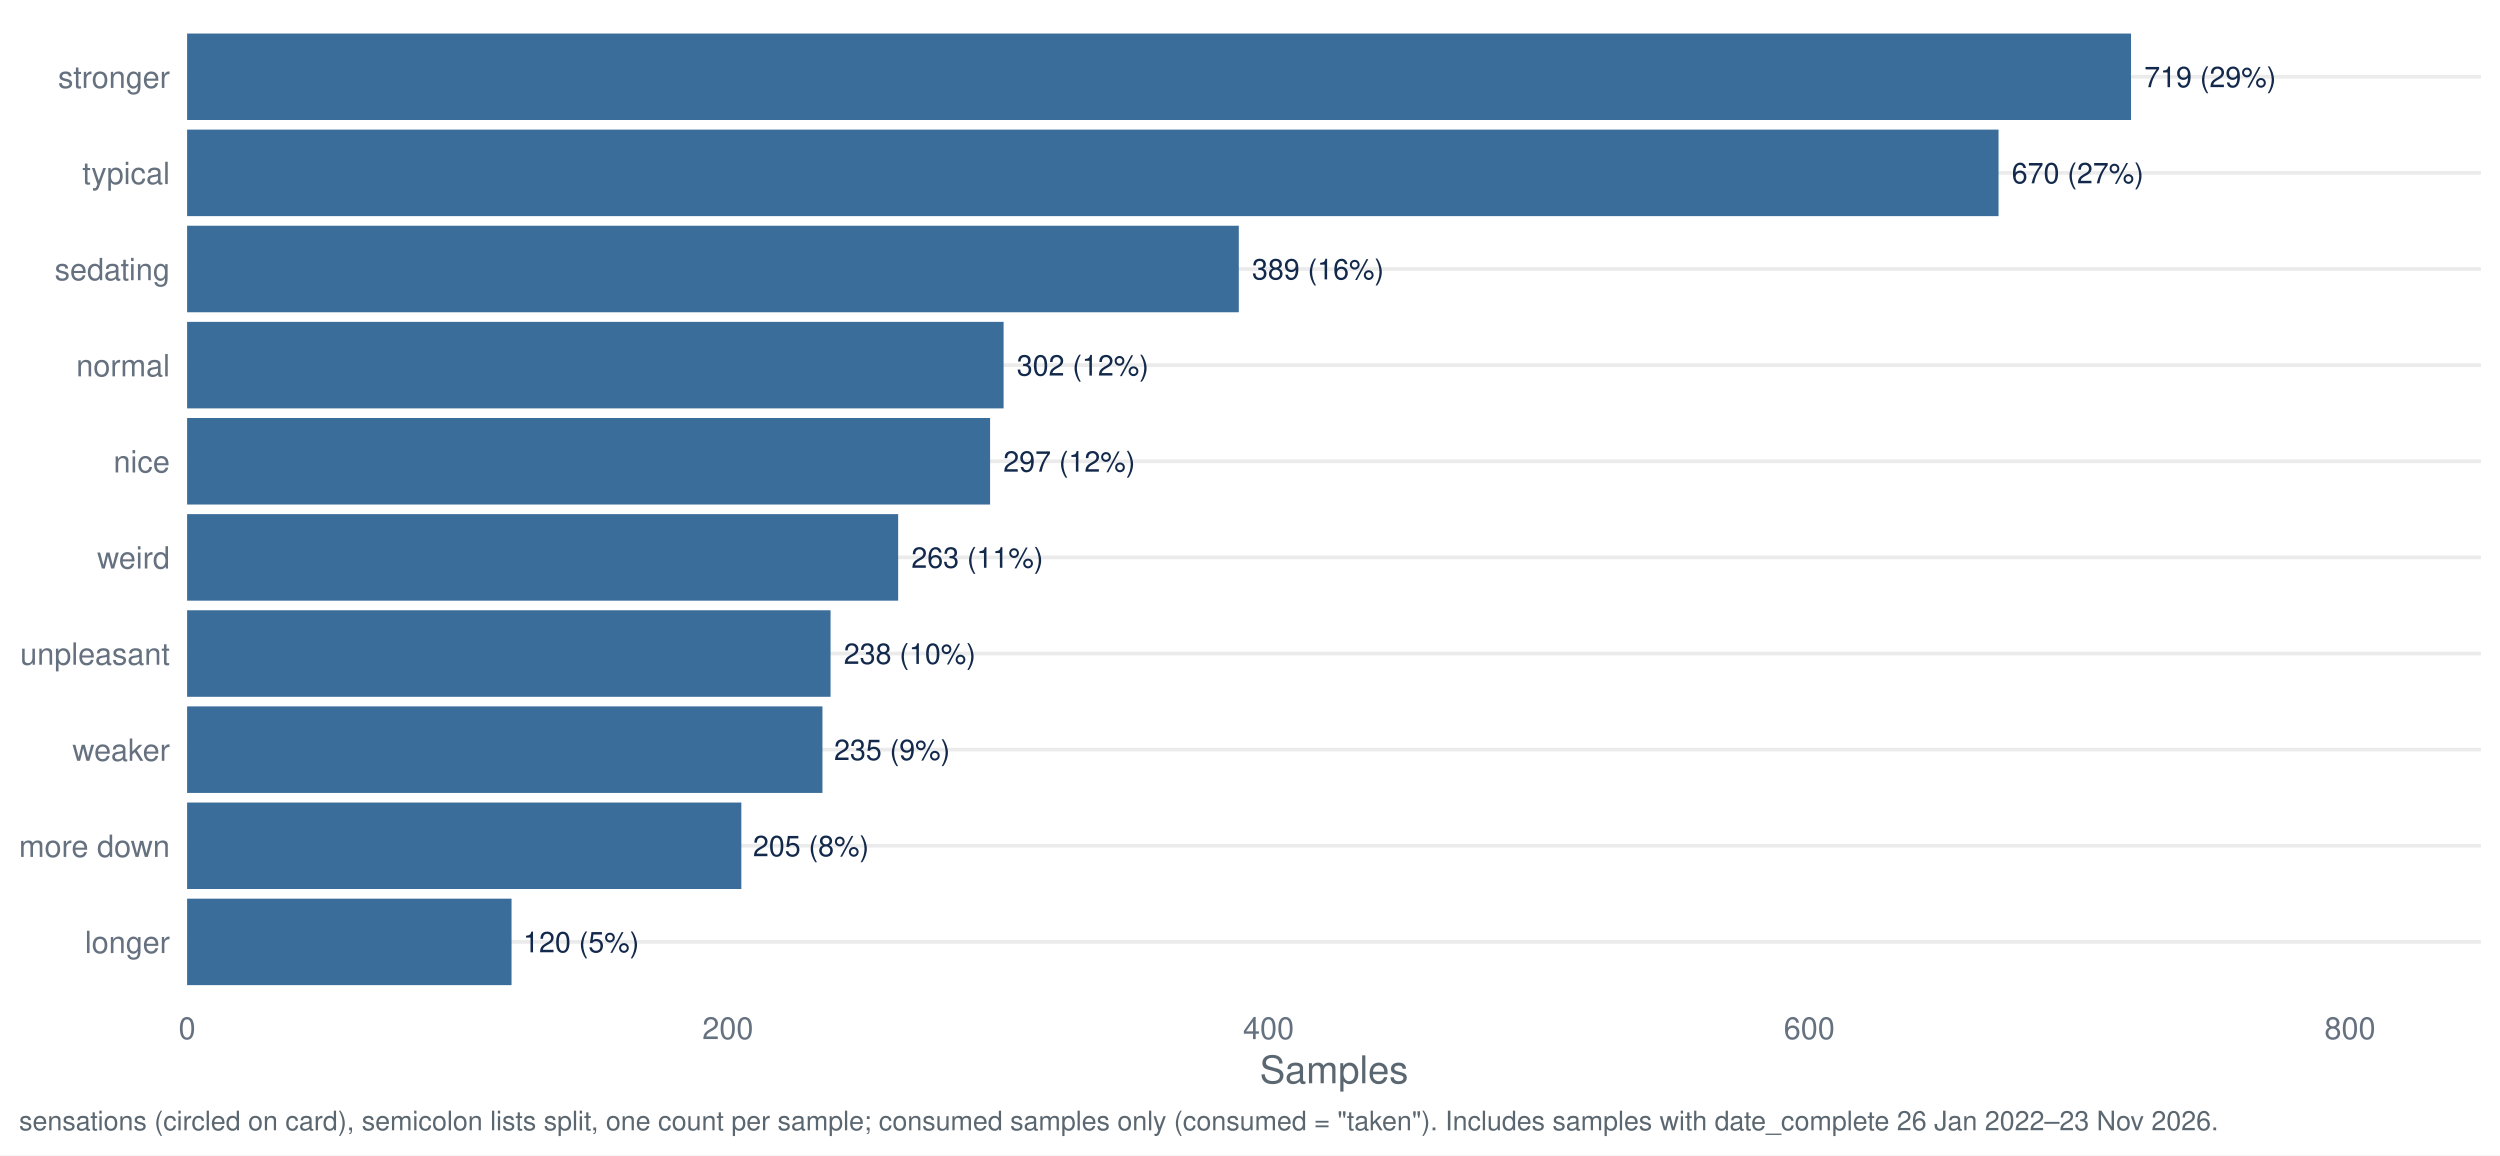
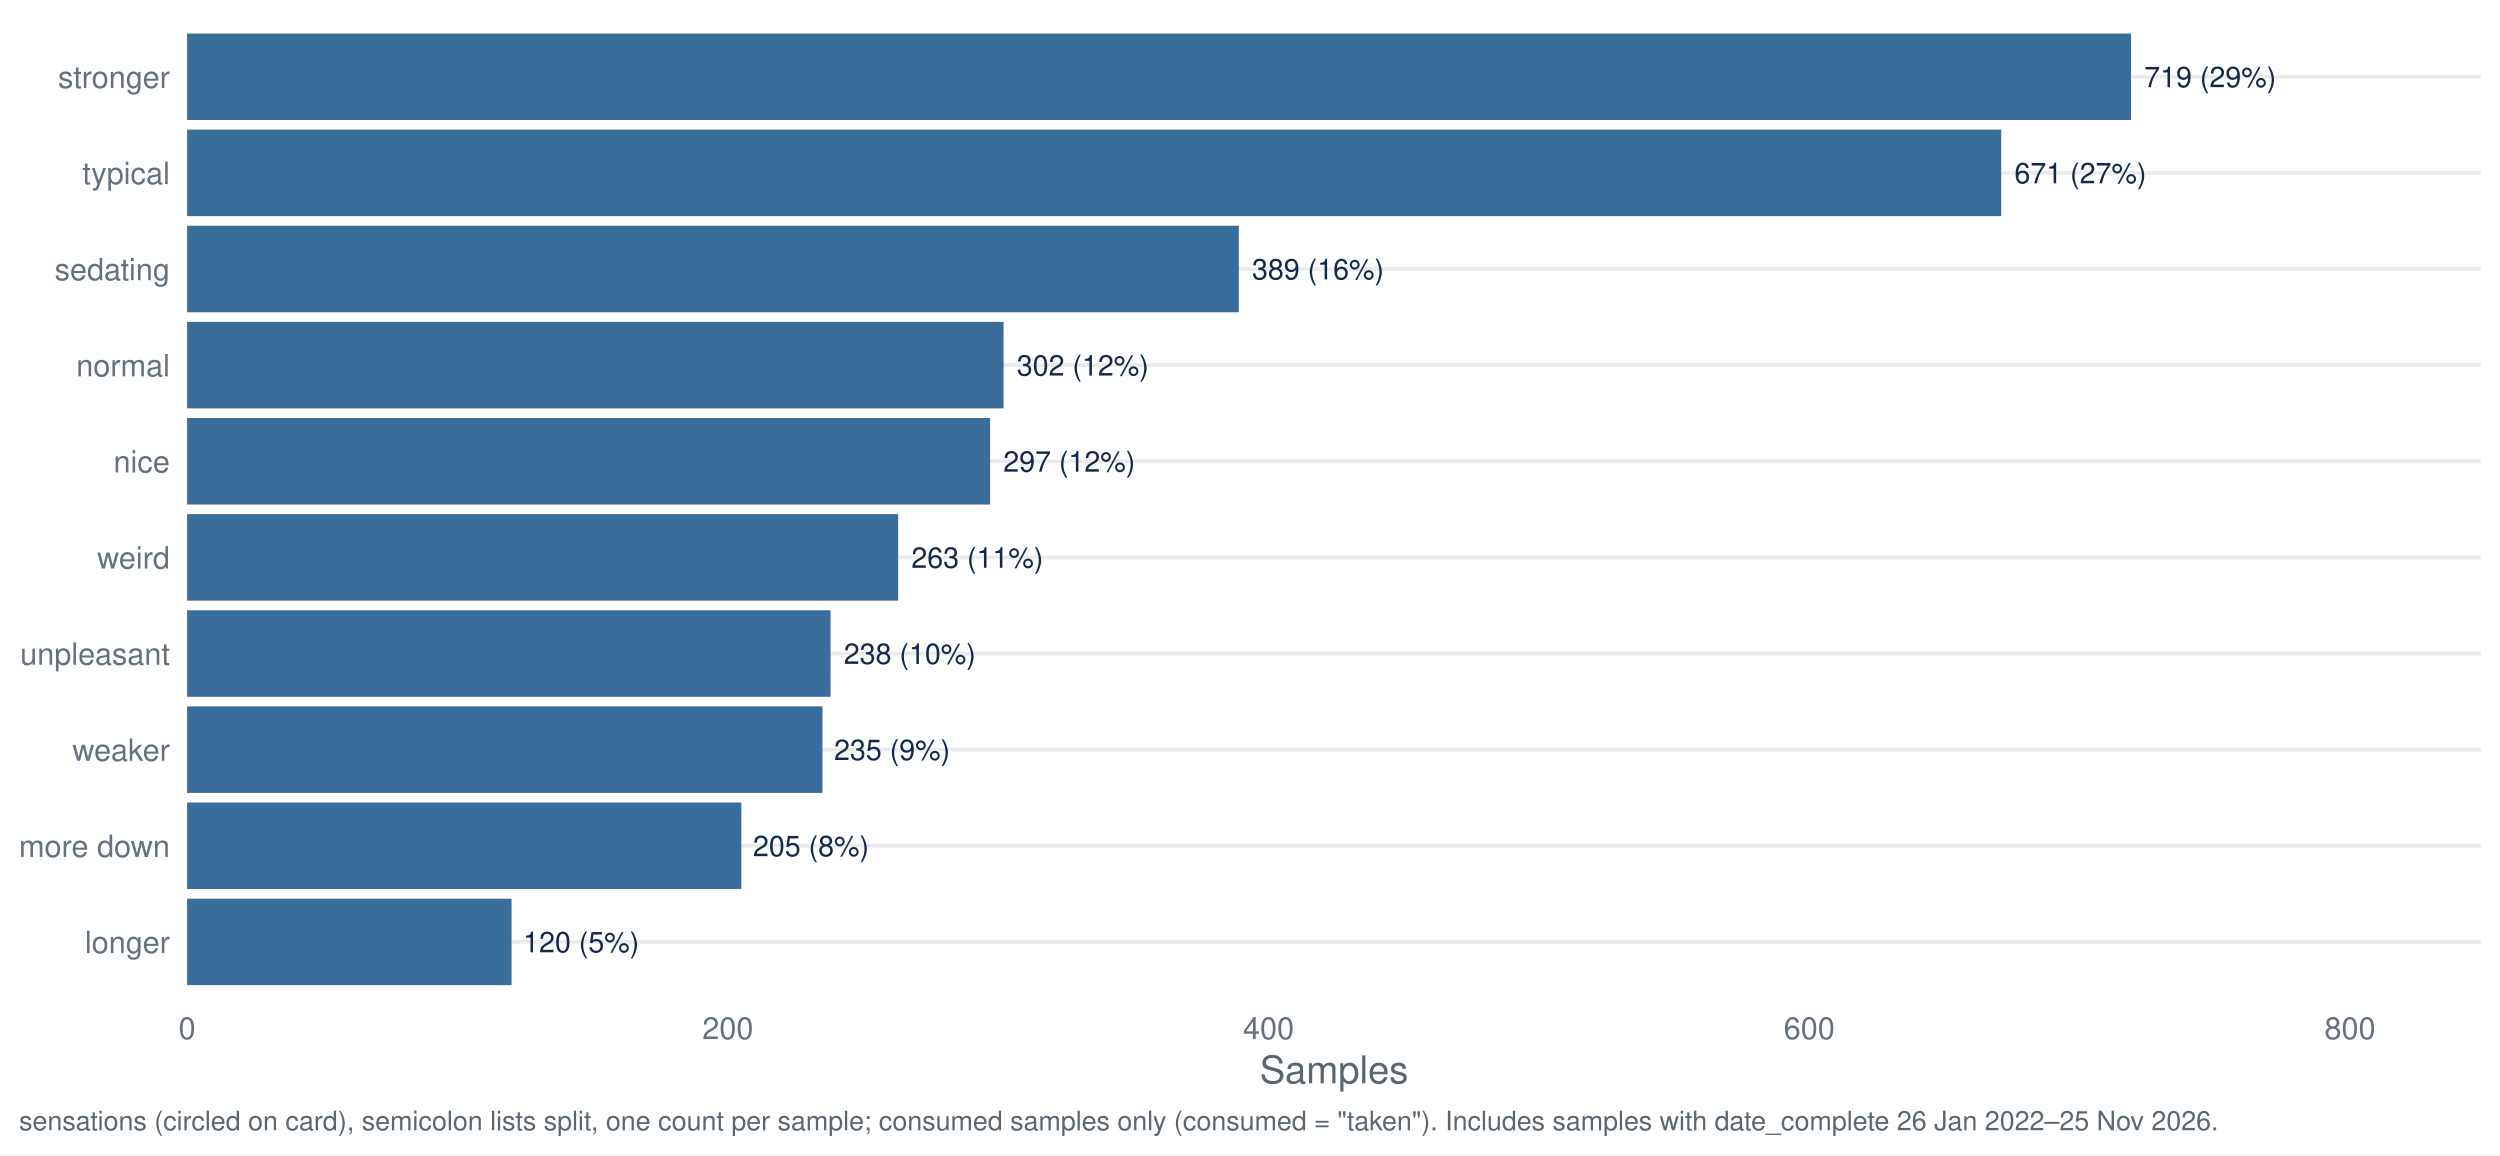
<svg xmlns="http://www.w3.org/2000/svg" width="1044.00pt" height="482.40pt" viewBox="0 0 1044.00 482.40">
  <g class="svglite">
    <defs>
      <style type="text/css">
    .svglite line, .svglite polyline, .svglite polygon, .svglite path, .svglite rect, .svglite circle {
      fill: none;
      stroke: #000000;
      stroke-linecap: round;
      stroke-linejoin: round;
      stroke-miterlimit: 10.00;
    }
    .svglite text {
      white-space: pre;
    }
    .svglite g.glyphgroup path {
      fill: inherit;
      stroke: none;
    }
  </style>
    </defs>
    <rect width="100%" height="100%" style="stroke: none; fill: #FFFFFF;" />
    <defs>
      <clipPath id="cpMC4wMHwxMDQ0LjAwfDAuMDB8NDgyLjQw">
        <rect x="0.00" y="0.00" width="1044.00" height="482.40" />
      </clipPath>
    </defs>
    <g clip-path="url(#cpMC4wMHwxMDQ0LjAwfDAuMDB8NDgyLjQw)">
      <rect x="0.00" y="0.00" width="1044.00" height="482.40" style="stroke-width: 1.55; stroke: none; fill: #FFFFFF;" />
    </g>
    <defs>
      <clipPath id="cpNzguMTN8MTAzNi4wM3w3Ljk3fDQxNy40Mg==">
        <rect x="78.13" y="7.97" width="957.90" height="409.45" />
      </clipPath>
    </defs>
    <g clip-path="url(#cpNzguMTN8MTAzNi4wM3w3Ljk3fDQxNy40Mg==)">
      <polyline points="78.13,393.34 1036.03,393.34 " style="stroke-width: 1.55; stroke: #EBEBEB; stroke-linecap: butt;" />
      <polyline points="78.13,353.19 1036.03,353.19 " style="stroke-width: 1.55; stroke: #EBEBEB; stroke-linecap: butt;" />
      <polyline points="78.13,313.05 1036.03,313.05 " style="stroke-width: 1.55; stroke: #EBEBEB; stroke-linecap: butt;" />
      <polyline points="78.13,272.91 1036.03,272.91 " style="stroke-width: 1.55; stroke: #EBEBEB; stroke-linecap: butt;" />
      <polyline points="78.13,232.77 1036.03,232.77 " style="stroke-width: 1.55; stroke: #EBEBEB; stroke-linecap: butt;" />
      <polyline points="78.13,192.63 1036.03,192.63 " style="stroke-width: 1.55; stroke: #EBEBEB; stroke-linecap: butt;" />
      <polyline points="78.13,152.48 1036.03,152.48 " style="stroke-width: 1.55; stroke: #EBEBEB; stroke-linecap: butt;" />
      <polyline points="78.13,112.34 1036.03,112.34 " style="stroke-width: 1.55; stroke: #EBEBEB; stroke-linecap: butt;" />
      <polyline points="78.13,72.20 1036.03,72.20 " style="stroke-width: 1.55; stroke: #EBEBEB; stroke-linecap: butt;" />
      <polyline points="78.13,32.06 1036.03,32.06 " style="stroke-width: 1.55; stroke: #EBEBEB; stroke-linecap: butt;" />
      <rect x="78.13" y="13.99" width="811.78" height="36.13" style="stroke-width: 1.55; stroke: none; stroke-linecap: butt; stroke-linejoin: miter; fill: #3A6D99;" />
-       <rect x="78.13" y="54.13" width="756.46" height="36.13" style="stroke-width: 1.55; stroke: none; stroke-linecap: butt; stroke-linejoin: miter; fill: #3A6D99;" />
+       <rect x="78.13" y="54.13" width="757.59" height="36.13" style="stroke-width: 1.55; stroke: none; stroke-linecap: butt; stroke-linejoin: miter; fill: #3A6D99;" />
      <rect x="78.13" y="94.28" width="439.20" height="36.13" style="stroke-width: 1.55; stroke: none; stroke-linecap: butt; stroke-linejoin: miter; fill: #3A6D99;" />
      <rect x="78.13" y="134.42" width="340.97" height="36.13" style="stroke-width: 1.55; stroke: none; stroke-linecap: butt; stroke-linejoin: miter; fill: #3A6D99;" />
      <rect x="78.13" y="174.56" width="335.33" height="36.13" style="stroke-width: 1.55; stroke: none; stroke-linecap: butt; stroke-linejoin: miter; fill: #3A6D99;" />
      <rect x="78.13" y="214.70" width="296.94" height="36.13" style="stroke-width: 1.55; stroke: none; stroke-linecap: butt; stroke-linejoin: miter; fill: #3A6D99;" />
      <rect x="78.13" y="254.85" width="268.71" height="36.13" style="stroke-width: 1.55; stroke: none; stroke-linecap: butt; stroke-linejoin: miter; fill: #3A6D99;" />
      <rect x="78.13" y="294.99" width="265.33" height="36.13" style="stroke-width: 1.55; stroke: none; stroke-linecap: butt; stroke-linejoin: miter; fill: #3A6D99;" />
      <rect x="78.13" y="335.13" width="231.45" height="36.13" style="stroke-width: 1.55; stroke: none; stroke-linecap: butt; stroke-linejoin: miter; fill: #3A6D99;" />
      <rect x="78.13" y="375.27" width="135.49" height="36.13" style="stroke-width: 1.55; stroke: none; stroke-linecap: butt; stroke-linejoin: miter; fill: #3A6D99;" />
      <text x="895.42" y="36.41" style="font-size: 11.95px;fill: #13294B; font-family: &quot;Nimbus Sans&quot;;" textLength="55.06px" lengthAdjust="spacingAndGlyphs">719 (29%)</text>
-       <text x="840.09" y="76.55" style="font-size: 11.95px;fill: #13294B; font-family: &quot;Nimbus Sans&quot;;" textLength="55.06px" lengthAdjust="spacingAndGlyphs">670 (27%)</text>
+       <text x="841.22" y="76.55" style="font-size: 11.95px;fill: #13294B; font-family: &quot;Nimbus Sans&quot;;" textLength="55.06px" lengthAdjust="spacingAndGlyphs">671 (27%)</text>
      <text x="522.83" y="116.69" style="font-size: 11.95px;fill: #13294B; font-family: &quot;Nimbus Sans&quot;;" textLength="55.06px" lengthAdjust="spacingAndGlyphs">389 (16%)</text>
      <text x="424.60" y="156.84" style="font-size: 11.95px;fill: #13294B; font-family: &quot;Nimbus Sans&quot;;" textLength="55.06px" lengthAdjust="spacingAndGlyphs">302 (12%)</text>
      <text x="418.96" y="196.98" style="font-size: 11.95px;fill: #13294B; font-family: &quot;Nimbus Sans&quot;;" textLength="55.06px" lengthAdjust="spacingAndGlyphs">297 (12%)</text>
      <text x="380.57" y="237.12" style="font-size: 11.95px;fill: #13294B; font-family: &quot;Nimbus Sans&quot;;" textLength="55.06px" lengthAdjust="spacingAndGlyphs">263 (11%)</text>
      <text x="352.35" y="277.26" style="font-size: 11.95px;fill: #13294B; font-family: &quot;Nimbus Sans&quot;;" textLength="55.06px" lengthAdjust="spacingAndGlyphs">238 (10%)</text>
      <text x="348.29" y="317.40" style="font-size: 11.95px;fill: #13294B; font-family: &quot;Nimbus Sans&quot;;" textLength="48.42px" lengthAdjust="spacingAndGlyphs">235 (9%)</text>
      <text x="314.42" y="357.55" style="font-size: 11.95px;fill: #13294B; font-family: &quot;Nimbus Sans&quot;;" textLength="48.42px" lengthAdjust="spacingAndGlyphs">205 (8%)</text>
      <text x="218.45" y="397.69" style="font-size: 11.95px;fill: #13294B; font-family: &quot;Nimbus Sans&quot;;" textLength="48.42px" lengthAdjust="spacingAndGlyphs">120 (5%)</text>
    </g>
    <g clip-path="url(#cpMC4wMHwxMDQ0LjAwfDAuMDB8NDgyLjQw)">
      <text x="70.95" y="398.00" text-anchor="end" style="font-size: 12.80px;fill: #667180; font-family: &quot;Nimbus Sans&quot;;" textLength="35.48px" lengthAdjust="spacingAndGlyphs">longer</text>
      <text x="70.95" y="357.86" text-anchor="end" style="font-size: 12.80px;fill: #667180; font-family: &quot;Nimbus Sans&quot;;" textLength="62.98px" lengthAdjust="spacingAndGlyphs">more down</text>
      <text x="70.95" y="317.72" text-anchor="end" style="font-size: 12.80px;fill: #667180; font-family: &quot;Nimbus Sans&quot;;" textLength="40.70px" lengthAdjust="spacingAndGlyphs">weaker</text>
      <text x="70.95" y="277.58" text-anchor="end" style="font-size: 12.80px;fill: #667180; font-family: &quot;Nimbus Sans&quot;;" textLength="62.50px" lengthAdjust="spacingAndGlyphs">unpleasant</text>
      <text x="70.95" y="237.43" text-anchor="end" style="font-size: 12.80px;fill: #667180; font-family: &quot;Nimbus Sans&quot;;" textLength="30.38px" lengthAdjust="spacingAndGlyphs">weird</text>
      <text x="70.95" y="197.29" text-anchor="end" style="font-size: 12.80px;fill: #667180; font-family: &quot;Nimbus Sans&quot;;" textLength="23.55px" lengthAdjust="spacingAndGlyphs">nice</text>
      <text x="70.95" y="157.15" text-anchor="end" style="font-size: 12.80px;fill: #667180; font-family: &quot;Nimbus Sans&quot;;" textLength="39.09px" lengthAdjust="spacingAndGlyphs">normal</text>
      <text x="70.95" y="117.01" text-anchor="end" style="font-size: 12.80px;fill: #667180; font-family: &quot;Nimbus Sans&quot;;" textLength="48.11px" lengthAdjust="spacingAndGlyphs">sedating</text>
      <text x="70.95" y="76.86" text-anchor="end" style="font-size: 12.80px;fill: #667180; font-family: &quot;Nimbus Sans&quot;;" textLength="36.58px" lengthAdjust="spacingAndGlyphs">typical</text>
      <text x="70.95" y="36.72" text-anchor="end" style="font-size: 12.80px;fill: #667180; font-family: &quot;Nimbus Sans&quot;;" textLength="46.70px" lengthAdjust="spacingAndGlyphs">stronger</text>
      <text x="78.13" y="433.93" text-anchor="middle" style="font-size: 12.80px;fill: #667180; font-family: &quot;Nimbus Sans&quot;;" textLength="7.11px" lengthAdjust="spacingAndGlyphs">0</text>
      <text x="303.94" y="433.93" text-anchor="middle" style="font-size: 12.80px;fill: #667180; font-family: &quot;Nimbus Sans&quot;;" textLength="21.33px" lengthAdjust="spacingAndGlyphs">200</text>
      <text x="529.74" y="433.93" text-anchor="middle" style="font-size: 12.80px;fill: #667180; font-family: &quot;Nimbus Sans&quot;;" textLength="21.33px" lengthAdjust="spacingAndGlyphs">400</text>
      <text x="755.55" y="433.93" text-anchor="middle" style="font-size: 12.80px;fill: #667180; font-family: &quot;Nimbus Sans&quot;;" textLength="21.33px" lengthAdjust="spacingAndGlyphs">600</text>
      <text x="981.36" y="433.93" text-anchor="middle" style="font-size: 12.80px;fill: #667180; font-family: &quot;Nimbus Sans&quot;;" textLength="21.33px" lengthAdjust="spacingAndGlyphs">800</text>
      <text x="557.08" y="452.37" text-anchor="middle" style="font-size: 16.00px;fill: #5B6770; font-family: &quot;Nimbus Sans&quot;;" textLength="62.06px" lengthAdjust="spacingAndGlyphs">Samples</text>
-       <text x="7.97" y="471.99" style="font-size: 11.20px;fill: #5B6770; font-family: &quot;Nimbus Sans&quot;;" textLength="917.22px" lengthAdjust="spacingAndGlyphs">sensations (circled on card), semicolon lists split, one count per sample; consumed samples only (consumed = "taken"). Includes samples with date_complete 26 Jan 2022–23 Nov 2026.</text>
+       <text x="7.97" y="471.99" style="font-size: 11.20px;fill: #5B6770; font-family: &quot;Nimbus Sans&quot;;" textLength="917.22px" lengthAdjust="spacingAndGlyphs">sensations (circled on card), semicolon lists split, one count per sample; consumed samples only (consumed = "taken"). Includes samples with date_complete 26 Jan 2022–25 Nov 2026.</text>
    </g>
  </g>
</svg>
